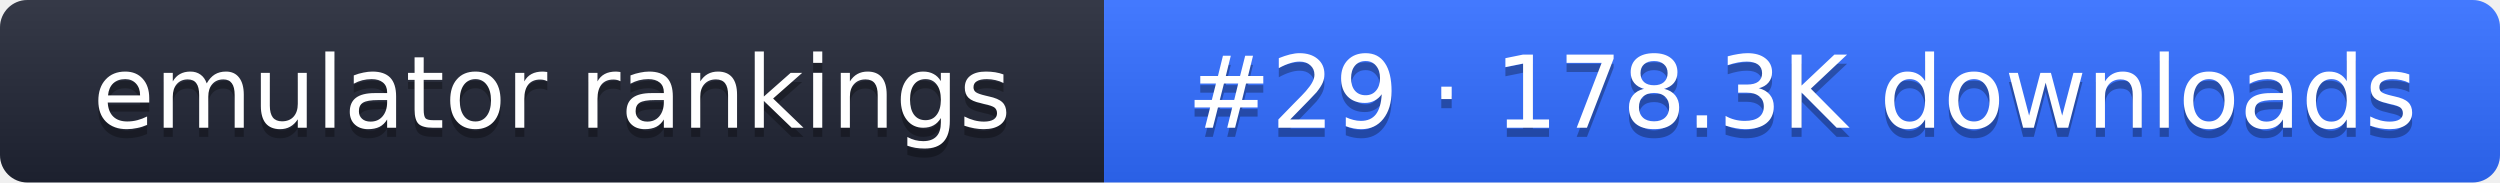
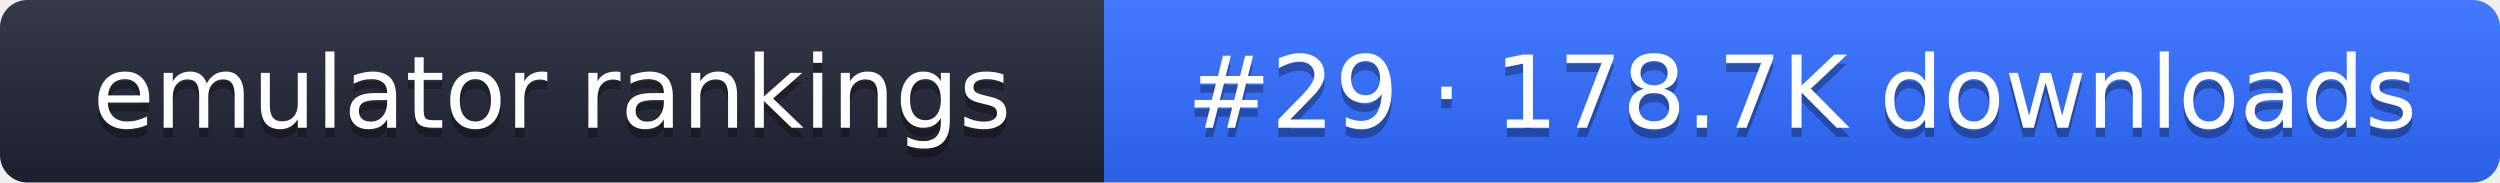
- <svg xmlns="http://www.w3.org/2000/svg" width="274" height="20" role="img" aria-label="emulator rankings: #29 · 178.3K downloads">
+ <svg xmlns="http://www.w3.org/2000/svg" width="274" height="20" role="img" aria-label="emulator rankings: #29 · 178.7K downloads">
  <linearGradient id="g" x2="0" y2="100%">
    <stop offset="0" stop-color="#fff" stop-opacity=".1" />
    <stop offset="1" stop-opacity=".1" />
  </linearGradient>
  <clipPath id="r">
    <rect width="274" height="20" rx="3" fill="#fff" />
  </clipPath>
  <g clip-path="url(#r)">
    <rect width="121" height="20" fill="#1f2433" />
    <rect x="121" width="153" height="20" fill="#2f6bff" />
    <rect width="274" height="20" fill="url(#g)" />
  </g>
  <g fill="#fff" text-anchor="middle" font-family="Verdana,DejaVu Sans,sans-serif" font-size="11">
    <text x="60.5" y="15" fill="#010101" fill-opacity=".3">emulator rankings</text>
    <text x="60.5" y="14">emulator rankings</text>
-     <text x="197.5" y="15" fill="#010101" fill-opacity=".3">#29 · 178.3K downloads</text>
-     <text x="197.5" y="14">#29 · 178.3K downloads</text>
+     <text x="197.5" y="15" fill="#010101" fill-opacity=".3">#29 · 178.7K downloads</text>
+     <text x="197.5" y="14">#29 · 178.7K downloads</text>
  </g>
</svg>
